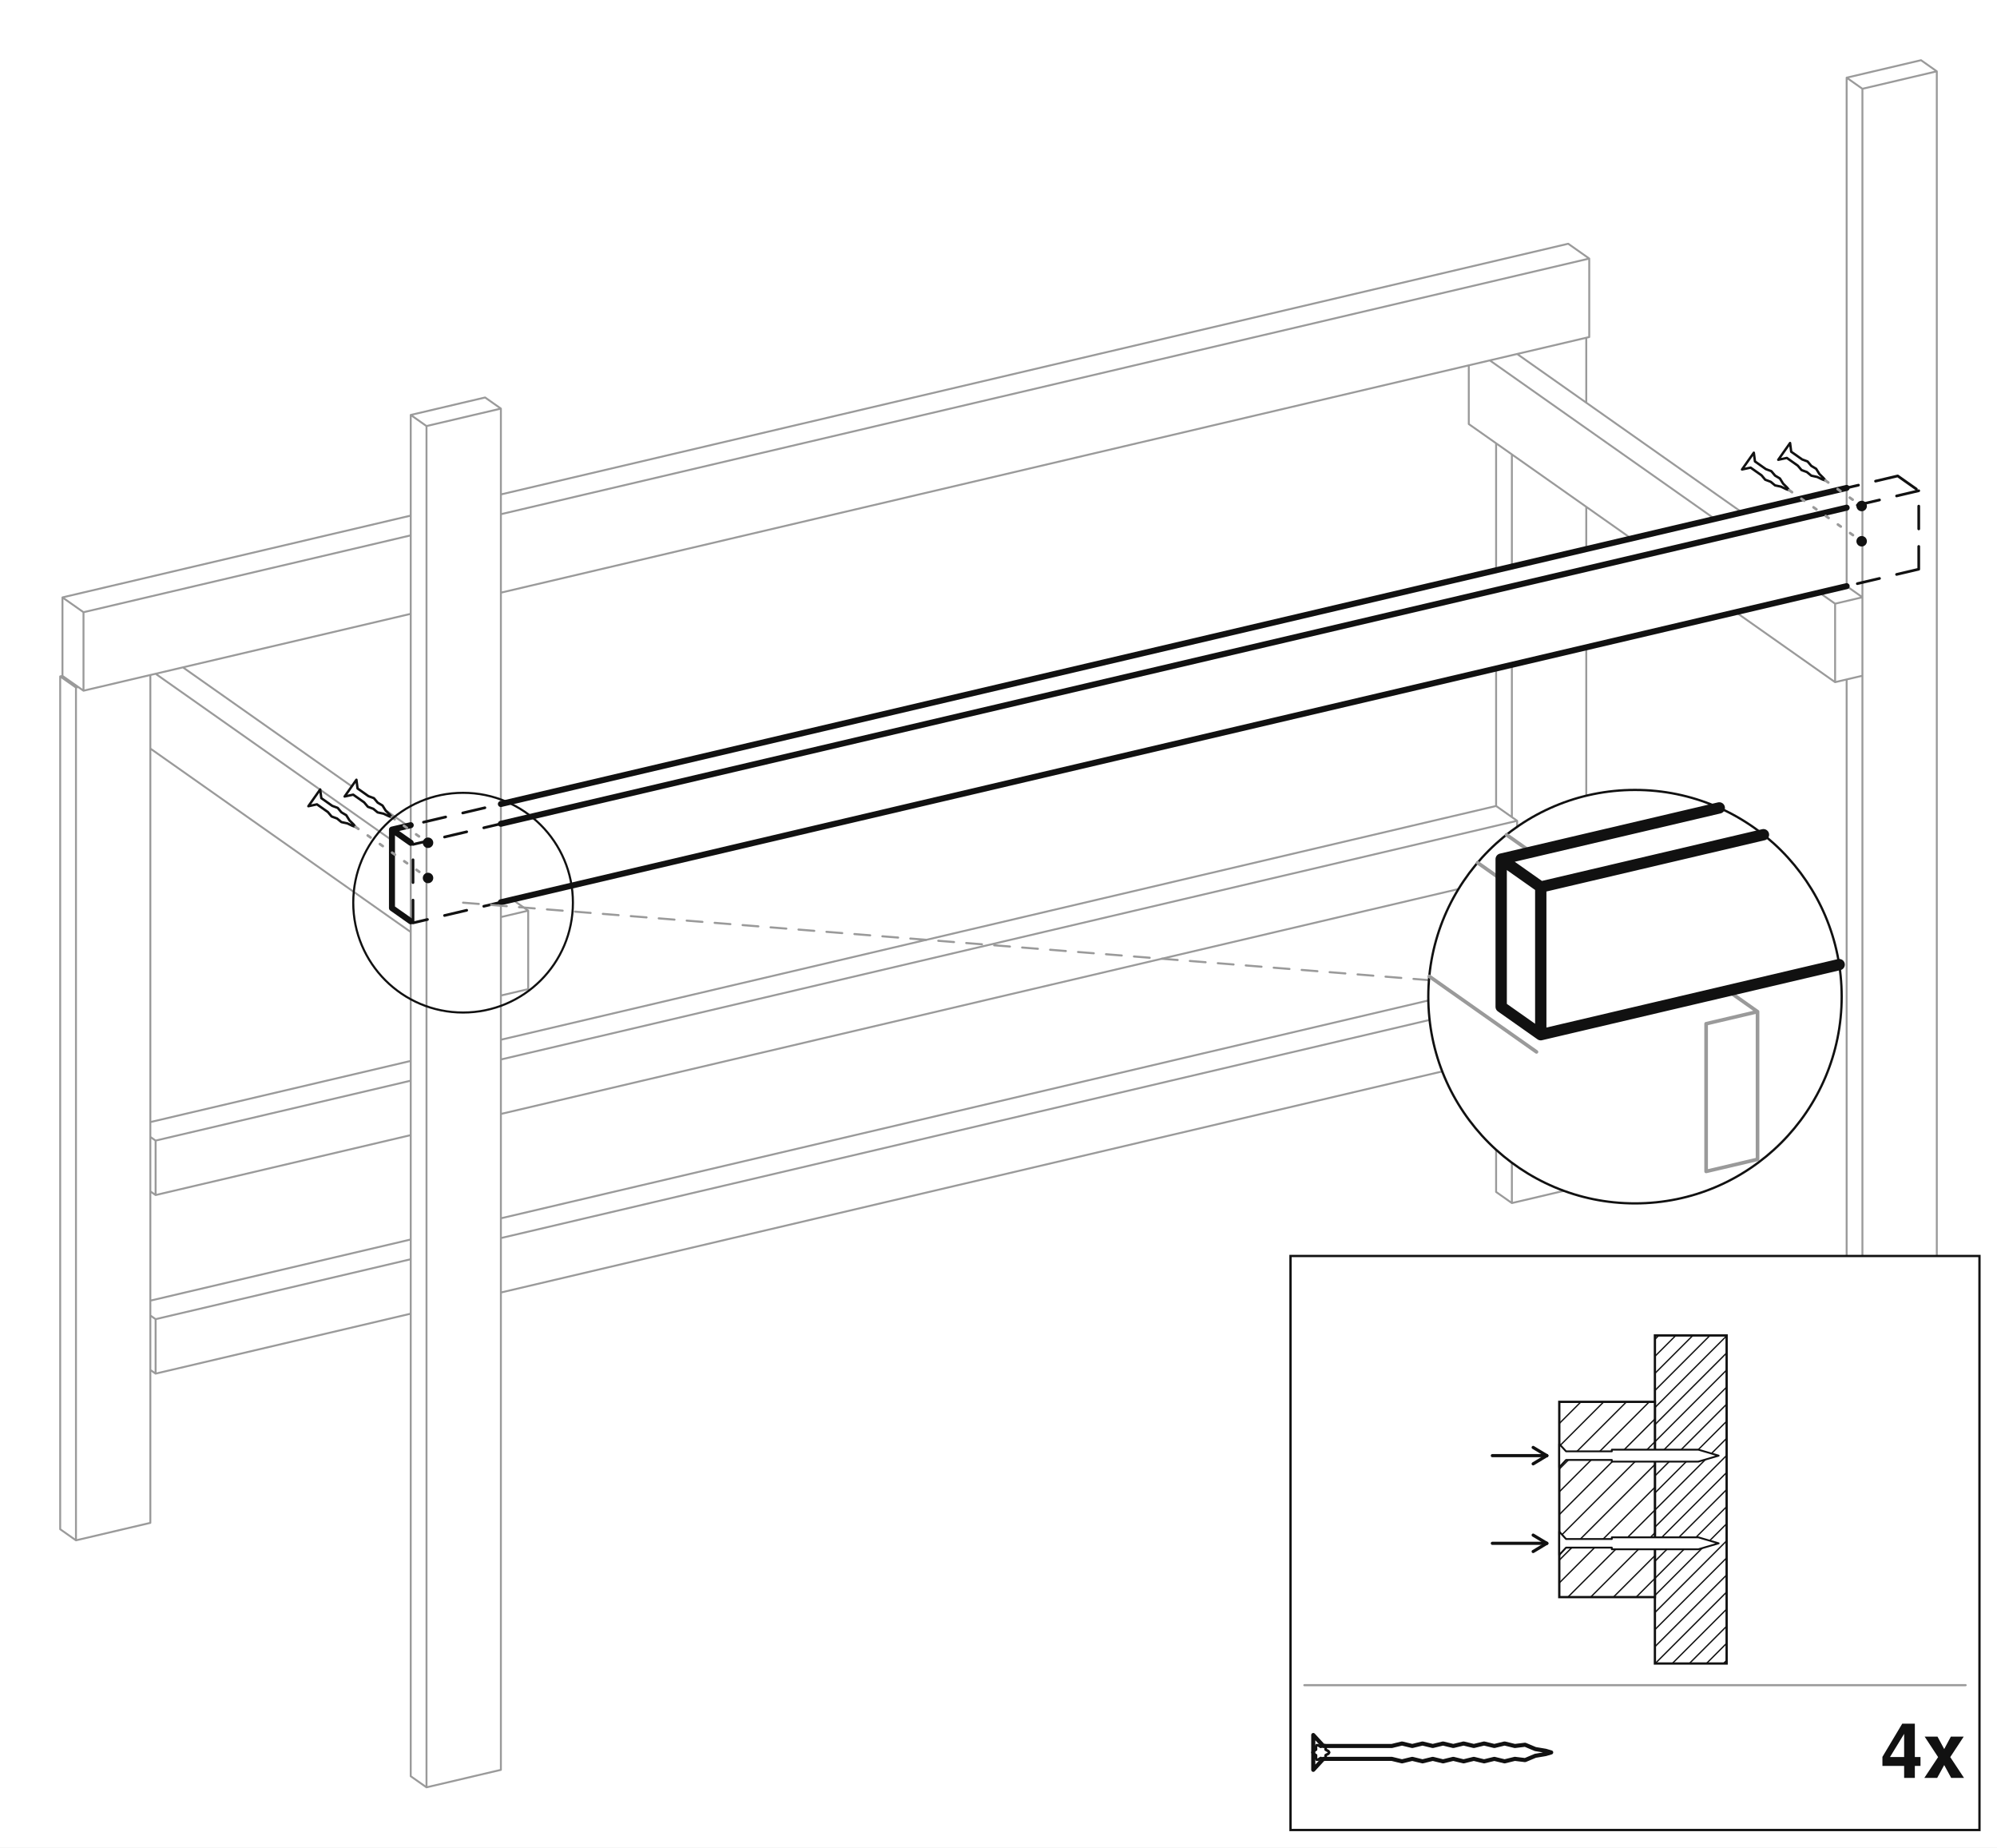
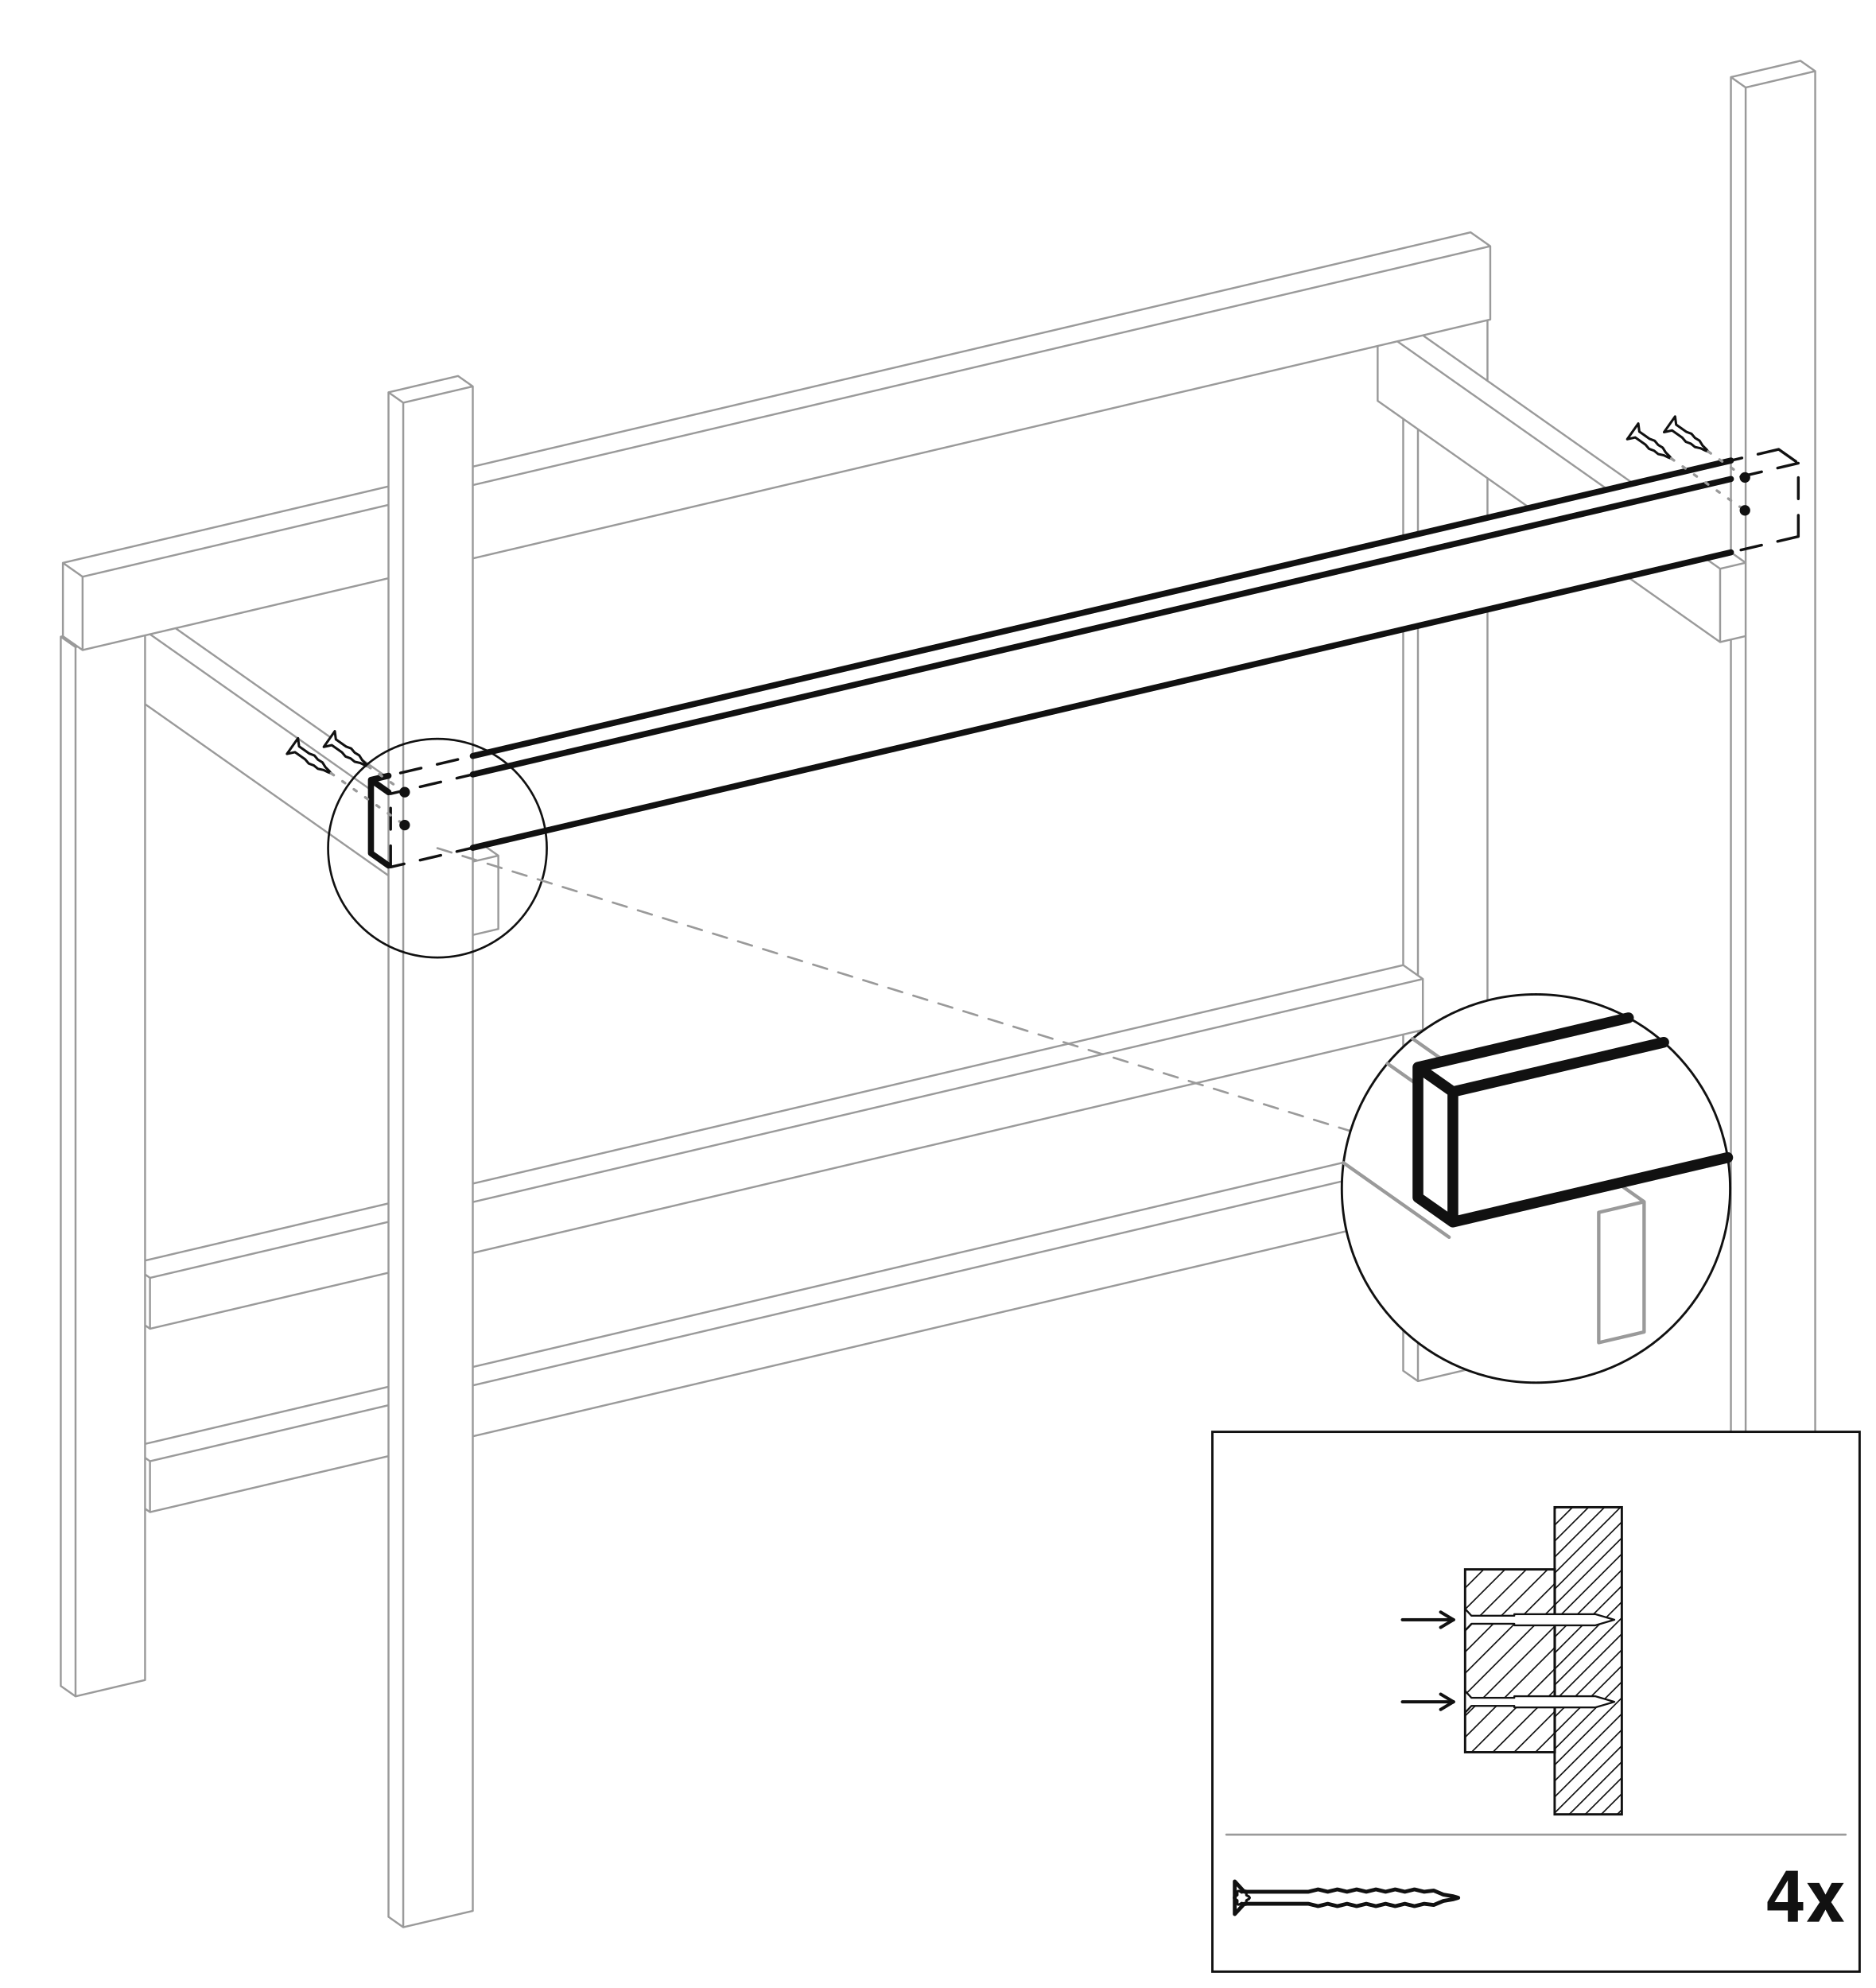
- <svg xmlns="http://www.w3.org/2000/svg" viewBox="-1139.38 -913 2278.77 2107.79">
-   <rect x="-1139.38" y="-913" width="2278.77" height="2107.79" fill="#ffffff" />
-   <path d="M567.82,210.25 L591.82,227.15 M591.82,289.27 L591.82,227.15 M-967.82,587.77 L-961.82,592 M-961.82,654.12 L-961.82,592 M-967.82,649.89 L-961.82,654.12 M567.82,210.25 L-567.82,476.93 M-670.7,501.09 L-967.82,570.86 M591.82,289.27 L-567.82,561.59 M-670.7,585.75 L-961.82,654.12 M591.82,227.15 L-567.82,499.47 M-670.7,523.63 L-961.82,592 M670.7,439.6 L670.7,-174.5 M670.7,-286.57 L670.7,-334.79 M670.7,-453.6 L670.7,-527.69 M567.82,446.85 L567.82,294.91 M567.82,210.25 L567.82,91.19 M567.82,6.53 L567.82,-150.34 M567.82,-262.42 L567.82,-407.26 M585.82,459.53 L585.82,290.68 M585.82,222.93 L585.82,86.96 M585.82,19.21 L585.82,-154.57 M585.82,-266.64 L585.82,-394.58 M567.82,446.85 L585.82,459.53 M670.7,439.6 L585.82,459.53 M-967.82,824.38 L-967.82,-142.91 M-1070.7,831.63 L-1070.7,-141.3 M-1070.7,-141.3 L-1052.7,-128.62 M-1052.7,844.31 L-1052.7,-128.62 M-1070.7,831.63 L-1052.7,844.31 M-1068.1,-141.91 L-1070.7,-141.3 M-967.82,824.38 L-1052.7,844.31 M-1050.1,-129.23 L-1052.7,-128.62 M567.82,6.53 L591.82,23.43 M591.82,85.55 L591.82,23.43 M-967.82,384.05 L-961.82,388.28 M-961.82,450.4 L-961.82,388.28 M-967.82,446.17 L-961.82,450.4 M567.82,6.53 L-567.82,273.21 M-670.7,297.37 L-967.82,367.14 M591.82,85.55 L-567.82,357.87 M-670.7,382.03 L-961.82,450.4 M591.82,23.43 L-567.82,295.75 M-670.7,319.91 L-961.82,388.28 M650.1,-634.92 L674.1,-618.01 M674.1,-528.48 L674.1,-618.01 M-1068.1,-141.91 L-1068.1,-231.44 M-1068.1,-231.44 L-1044.1,-214.53 M-1044.1,-125 L-1044.1,-214.53 M-1068.1,-141.91 L-1044.1,-125 M650.1,-634.92 L-567.82,-348.92 M-670.7,-324.76 L-1068.1,-231.44 M674.1,-528.48 L-567.82,-236.84 M-670.7,-212.69 L-1044.1,-125 M674.1,-618.01 L-567.82,-326.37 M-670.7,-302.21 L-1044.1,-214.53 M1052.7,-844.31 L1070.7,-831.63 M1070.7,721.4 L1070.7,-831.63 M967.82,728.65 L967.82,-137.84 M967.82,-244.28 L967.82,-824.38 M967.82,-824.38 L985.82,-811.7 M985.82,741.33 L985.82,-811.7 M967.82,728.65 L985.82,741.33 M1052.7,-844.31 L967.82,-824.38 M1070.7,721.4 L985.82,741.33 M1070.7,-831.63 L985.82,-811.7 M-585.82,-459.53 L-567.82,-446.85 M-567.82,1106.17 L-567.82,-446.85 M-670.7,1113.42 L-670.7,-439.6 M-670.7,-439.6 L-652.7,-426.92 M-652.7,1126.1 L-652.7,-426.92 M-670.7,1113.42 L-652.7,1126.1 M-585.82,-459.53 L-670.7,-439.6 M-567.82,1106.17 L-652.7,1126.1 M-567.82,-446.85 L-652.7,-426.92 M591.82,-509.16 L848.51,-328.33 M967.82,-244.28 L985.82,-231.6 M985.82,-142.07 L985.82,-231.6 M536.65,-429.22 L536.65,-496.21 M560.65,-501.84 L817.34,-321.01 M936.65,-236.96 L954.65,-224.27 M954.65,-134.75 L954.65,-224.27 M536.65,-429.22 L722.03,-298.63 M841.34,-214.57 L954.65,-134.75 M985.82,-142.07 L954.65,-134.75 M985.82,-231.6 L954.65,-224.27 M-930.65,-151.64 L-673.96,29.19 M-554.65,113.25 L-536.65,125.93 M-536.65,215.45 L-536.65,125.93 M-961.82,-144.32 L-692.1,45.7 M-567.82,222.77 L-567.82,133.25 M-967.82,-59.02 L-670.7,150.3 M-536.65,215.45 L-567.82,222.77 M-536.65,125.93 L-567.82,133.25" fill="none" stroke="#9a9a9a" stroke-width="2.2" stroke-linecap="round" stroke-linejoin="round" />
-   <path d="M1026.1,-370.03 L1050.1,-353.12 M1050.1,-263.6 L1050.1,-353.12 M-692.1,122.98 L-692.1,33.45 M-692.1,33.45 L-668.1,50.36 M-668.1,139.89 L-668.1,50.36 M-692.1,122.98 L-668.1,139.89 M1026.1,-370.03 L-692.1,33.45 M1050.1,-263.6 L-668.1,139.89 M1050.1,-353.12 L-668.1,50.36" fill="none" stroke="#111111" stroke-width="3.09" stroke-linecap="round" stroke-linejoin="round" stroke-dasharray="26 20" />
-   <path d="M-692.1,122.98 L-692.1,33.45 M-692.1,33.45 L-670.7,48.53 M-692.1,122.98 L-670.7,138.06 M967.82,-356.35 L-567.82,4.27 M-670.7,28.43 L-692.1,33.45 M967.82,-244.28 L-567.82,116.34 M967.82,-333.8 L-567.82,26.81" fill="none" stroke="#111111" stroke-width="6.87" stroke-linecap="round" stroke-linejoin="round" />
-   <rect x="333.21" y="519.91" width="786.17" height="654.88" rx="0" fill="#ffffff" stroke="#111111" stroke-width="2.61" />
-   <rect x="749.03" y="610.57" width="81.84" height="374.27" rx="0" fill="#ffffff" stroke="#111111" stroke-width="2.61" />
-   <path d="M749.03,614.93 L753.39,610.57 M749.03,634.42 L772.88,610.57 M749.03,653.9 L792.36,610.57 M749.03,673.39 L811.85,610.57 M749.03,692.87 L830.87,611.03 M749.03,712.36 L830.87,630.52 M749.03,731.84 L830.87,650 M749.03,751.33 L830.87,669.49 M749.03,770.81 L830.87,688.97 M749.03,790.3 L830.87,708.46 M749.03,809.78 L830.87,727.95 M749.03,829.27 L830.87,747.43 M749.03,848.75 L830.87,766.92 M749.03,868.24 L830.87,786.4 M749.03,887.72 L830.87,805.89 M749.03,907.21 L830.87,825.37 M749.03,926.69 L830.87,844.86 M749.03,946.18 L830.87,864.34 M749.03,965.66 L830.87,883.83 M749.34,984.84 L830.87,903.31 M768.83,984.84 L830.87,922.8 M788.31,984.84 L830.87,942.28 M807.8,984.84 L830.87,961.77 M827.28,984.84 L830.87,981.25" fill="none" stroke="#111111" stroke-width="1.51" />
-   <rect x="639.91" y="686.31" width="109.12" height="222.78" rx="0" fill="#ffffff" stroke="#111111" stroke-width="2.61" />
-   <path d="M639.91,711.06 L664.66,686.31 M639.91,737.04 L690.64,686.31 M639.91,763.02 L716.62,686.31 M639.91,789 L742.6,686.31 M639.91,814.98 L749.03,705.86 M639.91,840.96 L749.03,731.84 M639.91,866.94 L749.03,757.82 M639.91,892.92 L749.03,783.8 M649.72,909.09 L749.03,809.78 M675.7,909.09 L749.03,835.76 M701.68,909.09 L749.03,861.74 M727.66,909.09 L749.03,887.72" fill="none" stroke="#111111" stroke-width="1.51" />
-   <path d="M639.91,861.01 L647.63,852.62 L699.87,852.62 L699.87,854.53 L798.59,854.53 L821.77,847.71 L798.59,840.89 L699.87,840.89 L699.87,842.8 L647.63,842.8 L639.91,834.42 Z" fill="#ffffff" stroke="#111111" stroke-width="2.09" stroke-linejoin="round" />
-   <path d="M563.53,847.71 L625.66,847.71" fill="none" stroke="#111111" stroke-width="3.61" stroke-linecap="round" />
-   <path d="M625.66,847.71 L610.11,838.36" fill="none" stroke="#111111" stroke-width="3.61" stroke-linecap="round" />
-   <path d="M625.66,847.71 L610.11,857.07" fill="none" stroke="#111111" stroke-width="3.61" stroke-linecap="round" />
-   <path d="M639.91,760.99 L647.63,752.6 L699.87,752.6 L699.87,754.51 L798.59,754.51 L821.77,747.69 L798.59,740.87 L699.87,740.87 L699.87,742.78 L647.63,742.78 L639.91,734.39 Z" fill="#ffffff" stroke="#111111" stroke-width="2.09" stroke-linejoin="round" />
-   <path d="M563.53,747.69 L625.66,747.69" fill="none" stroke="#111111" stroke-width="3.61" stroke-linecap="round" />
-   <path d="M625.66,747.69 L610.11,738.34" fill="none" stroke="#111111" stroke-width="3.61" stroke-linecap="round" />
-   <path d="M625.66,747.69 L610.11,757.04" fill="none" stroke="#111111" stroke-width="3.61" stroke-linecap="round" />
-   <path d="M349.01,1009.55 L1103.59,1009.55" fill="none" stroke="#9a9a9a" stroke-width="2.4" stroke-linecap="round" />
-   <svg x="349.01" y="1035.37" width="291.85" height="101.81" viewBox="0 0 344 120" preserveAspectRatio="xMidYMid meet">
+ <svg xmlns="http://www.w3.org/2000/svg" viewBox="-1144.89 -1072.44 2289.79 2426.67">
+   <rect x="-1144.89" y="-1072.44" width="2289.79" height="2426.67" fill="#ffffff" />
+   <path d="M567.82,329.46 L591.82,346.37 M591.82,408.49 L591.82,346.37 M-967.82,706.99 L-961.82,711.21 M-961.82,773.34 L-961.82,711.21 M-967.82,769.11 L-961.82,773.34 M567.82,329.46 L-567.82,596.15 M-670.7,620.3 L-967.82,690.08 M591.82,408.49 L-567.82,680.81 M-670.7,704.97 L-961.82,773.34 M591.82,346.37 L-567.82,618.69 M-670.7,642.85 L-961.82,711.21 M670.7,593.54 L670.7,-328.43 M670.7,-440.51 L670.7,-488.72 M670.7,-607.53 L670.7,-681.62 M567.82,600.79 L567.82,414.13 M567.82,329.46 L567.82,190.31 M567.82,105.64 L567.82,-304.28 M567.82,-416.35 L567.82,-561.19 M585.82,613.47 L585.82,409.9 M585.82,342.14 L585.82,186.08 M585.82,118.33 L585.82,-308.5 M585.82,-420.57 L585.82,-548.51 M567.82,600.79 L585.82,613.47 M670.7,593.54 L585.82,613.47 M-967.82,978.31 L-967.82,-296.84 M-1070.7,985.56 L-1070.7,-295.23 M-1070.7,-295.23 L-1052.7,-282.55 M-1052.7,998.24 L-1052.7,-282.55 M-1070.7,985.56 L-1052.7,998.24 M-1068.1,-295.84 L-1070.7,-295.23 M-967.82,978.31 L-1052.7,998.24 M-1050.1,-283.16 L-1052.7,-282.55 M567.82,105.64 L591.82,122.55 M591.82,184.67 L591.82,122.55 M-967.82,483.17 L-961.82,487.4 M-961.82,549.52 L-961.82,487.4 M-967.82,545.29 L-961.82,549.52 M567.82,105.64 L-567.82,372.33 M-670.7,396.49 L-967.82,466.26 M591.82,184.67 L-567.82,456.99 M-670.7,481.15 L-961.82,549.52 M591.82,122.55 L-567.82,394.87 M-670.7,419.03 L-961.82,487.4 M650.1,-788.85 L674.1,-771.94 M674.1,-682.42 L674.1,-771.94 M-1068.1,-295.84 L-1068.1,-385.37 M-1068.1,-385.37 L-1044.1,-368.46 M-1044.1,-278.93 L-1044.1,-368.46 M-1068.1,-295.84 L-1044.1,-278.93 M650.1,-788.85 L-567.82,-502.85 M-670.7,-478.69 L-1068.1,-385.37 M674.1,-682.42 L-567.82,-390.78 M-670.7,-366.62 L-1044.1,-278.93 M674.1,-771.94 L-567.82,-480.3 M-670.7,-456.15 L-1044.1,-368.46 M1052.7,-998.24 L1070.7,-985.56 M1070.7,875.33 L1070.7,-985.56 M967.82,882.58 L967.82,-291.77 M967.82,-398.21 L967.82,-978.31 M967.82,-978.31 L985.82,-965.63 M985.82,895.26 L985.82,-965.63 M967.82,882.58 L985.82,895.26 M1052.7,-998.24 L967.82,-978.31 M1070.7,875.33 L985.82,895.26 M1070.7,-985.56 L985.82,-965.63 M-585.82,-613.47 L-567.82,-600.79 M-567.82,1260.11 L-567.82,-600.79 M-670.7,1267.35 L-670.7,-593.54 M-670.7,-593.54 L-652.7,-580.86 M-652.7,1280.04 L-652.7,-580.86 M-670.7,1267.35 L-652.7,1280.04 M-585.82,-613.47 L-670.7,-593.54 M-567.82,1260.11 L-652.7,1280.04 M-567.82,-600.79 L-652.7,-580.86 M591.82,-663.1 L848.51,-482.26 M967.82,-398.21 L985.82,-385.53 M985.82,-296 L985.82,-385.53 M536.65,-583.16 L536.65,-650.14 M560.65,-655.78 L817.34,-474.94 M936.65,-390.89 L954.65,-378.21 M954.65,-288.68 L954.65,-378.21 M536.65,-583.16 L722.03,-452.56 M841.34,-368.51 L954.65,-288.68 M985.82,-296 L954.65,-288.68 M985.82,-385.53 L954.65,-378.21 M-930.65,-305.57 L-673.96,-124.74 M-554.65,-40.69 L-536.65,-28.01 M-536.65,61.52 L-536.65,-28.01 M-961.82,-298.25 L-692.1,-108.23 M-567.82,68.84 L-567.82,-20.69 M-967.82,-212.95 L-670.7,-3.63 M-536.65,61.52 L-567.82,68.84 M-536.65,-28.01 L-567.82,-20.69" fill="none" stroke="#9a9a9a" stroke-width="2.37" stroke-linecap="round" stroke-linejoin="round" />
+   <path d="M1026.1,-523.96 L1050.1,-507.06 M1050.1,-417.53 L1050.1,-507.06 M-692.1,-30.95 L-692.1,-120.48 M-692.1,-120.48 L-668.1,-103.57 M-668.1,-14.05 L-668.1,-103.57 M-692.1,-30.95 L-668.1,-14.05 M1026.1,-523.96 L-692.1,-120.48 M1050.1,-417.53 L-668.1,-14.05 M1050.1,-507.06 L-668.1,-103.57" fill="none" stroke="#111111" stroke-width="3.34" stroke-linecap="round" stroke-linejoin="round" stroke-dasharray="26 20" />
+   <path d="M-692.1,-30.95 L-692.1,-120.48 M-692.1,-120.48 L-670.7,-105.4 M-692.1,-30.95 L-670.7,-15.88 M967.82,-510.28 L-567.82,-149.66 M-670.7,-125.51 L-692.1,-120.48 M967.82,-398.21 L-567.82,-37.59 M967.82,-487.74 L-567.82,-127.12" fill="none" stroke="#111111" stroke-width="7.42" stroke-linecap="round" stroke-linejoin="round" />
+   <rect x="334.92" y="675.33" width="789.98" height="658.9" rx="0" fill="#ffffff" stroke="#111111" stroke-width="2.82" />
+   <rect x="752.68" y="767.38" width="81.98" height="374.9" rx="0" fill="#ffffff" stroke="#111111" stroke-width="2.82" />
+   <path d="M752.68,769.72 L755.02,767.38 M752.68,789.24 L774.53,767.38 M752.68,808.75 L794.05,767.38 M752.68,828.27 L813.57,767.38 M752.68,847.79 L833.09,767.38 M752.68,867.31 L834.65,785.33 M752.68,886.83 L834.65,804.85 M752.68,906.34 L834.65,824.37 M752.68,925.86 L834.65,843.89 M752.68,945.38 L834.65,863.4 M752.68,964.9 L834.65,882.92 M752.68,984.41 L834.65,902.44 M752.68,1003.93 L834.65,921.96 M752.68,1023.45 L834.65,941.48 M752.68,1042.97 L834.65,960.99 M752.68,1062.49 L834.65,980.51 M752.68,1082 L834.65,1000.03 M752.68,1101.52 L834.65,1019.55 M752.68,1121.04 L834.65,1039.06 M752.68,1140.56 L834.65,1058.58 M770.47,1142.28 L834.65,1078.1 M789.99,1142.28 L834.65,1097.62 M809.51,1142.28 L834.65,1117.14 M829.03,1142.28 L834.65,1136.65" fill="none" stroke="#111111" stroke-width="1.63" />
+   <rect x="643.38" y="843.25" width="109.3" height="223.15" rx="0" fill="#ffffff" stroke="#111111" stroke-width="2.82" />
+   <path d="M643.38,866.01 L666.13,843.25 M643.38,892.03 L692.16,843.25 M643.38,918.05 L718.18,843.25 M643.38,944.08 L744.2,843.25 M643.38,970.1 L752.68,860.8 M643.38,996.13 L752.68,886.83 M643.38,1022.15 L752.68,912.85 M643.38,1048.17 L752.68,938.87 M651.17,1066.4 L752.68,964.9 M677.19,1066.4 L752.68,990.92 M703.22,1066.4 L752.68,1016.94 M729.24,1066.4 L752.68,1042.97" fill="none" stroke="#111111" stroke-width="1.63" />
+   <path d="M643.38,1018.24 L651.11,1009.84 L703.44,1009.84 L703.44,1011.75 L802.32,1011.75 L825.54,1004.92 L802.32,998.09 L703.44,998.09 L703.44,1000 L651.11,1000 L643.38,991.6 Z" fill="#ffffff" stroke="#111111" stroke-width="2.26" stroke-linejoin="round" />
+   <path d="M566.87,1004.92 L629.1,1004.92" fill="none" stroke="#111111" stroke-width="3.9" stroke-linecap="round" />
+   <path d="M629.1,1004.92 L613.53,995.56" fill="none" stroke="#111111" stroke-width="3.9" stroke-linecap="round" />
+   <path d="M629.1,1004.92 L613.53,1014.29" fill="none" stroke="#111111" stroke-width="3.9" stroke-linecap="round" />
+   <path d="M643.38,918.05 L651.11,909.65 L703.44,909.65 L703.44,911.56 L802.32,911.56 L825.54,904.73 L802.32,897.9 L703.44,897.9 L703.44,899.81 L651.11,899.81 L643.38,891.41 Z" fill="#ffffff" stroke="#111111" stroke-width="2.26" stroke-linejoin="round" />
+   <path d="M566.87,904.73 L629.1,904.73" fill="none" stroke="#111111" stroke-width="3.9" stroke-linecap="round" />
+   <path d="M629.1,904.73 L613.53,895.36" fill="none" stroke="#111111" stroke-width="3.9" stroke-linecap="round" />
+   <path d="M629.1,904.73 L613.53,914.1" fill="none" stroke="#111111" stroke-width="3.9" stroke-linecap="round" />
+   <path d="M351.98,1167.02 L1107.83,1167.02" fill="none" stroke="#9a9a9a" stroke-width="2.6" stroke-linecap="round" />
+   <svg x="351.98" y="1192.94" width="293.27" height="102.3" viewBox="0 0 344 120" preserveAspectRatio="xMidYMid meet">
    <g fill="none" stroke="#111" stroke-width="5.5" stroke-linecap="round" stroke-linejoin="round">
      <g transform="scale(4) translate(3 15)" stroke-width="1.38">
        <path d="M 0 -5.85 L 3.39 -2.16 L 26.38 -2.16 L 26.38 -2.16 L 29.83 -3 L 33.28 -2.16 L 36.73 -3 L 40.18 -2.16 L 43.63 -3 L 47.08 -2.16 L 50.53 -3 L 53.98 -2.16 L 57.43 -3 L 60.88 -2.16 L 64.33 -3 L 67.78 -2.16 L 71.23 -2.58 L 74.68 -1.13 L 78.13 -0.55 L 80 0 L 80 0 L 80 0 L 78.13 0.55 L 74.68 1.13 L 71.23 2.58 L 67.78 2.16 L 64.33 3 L 60.88 2.16 L 57.43 3 L 53.98 2.16 L 50.53 3 L 47.08 2.16 L 43.63 3 L 40.18 2.16 L 36.73 3 L 33.28 2.16 L 29.83 3 L 26.38 2.16 L 26.38 2.16 L 3.39 2.16 L 0 5.85 Z" />
        <path d="M 5.35 0 L 5.07 0.45 L 4.52 0.72 L 4.16 0.94 L 4.15 1.35 L 4.19 1.97 L 3.94 2.43 L 3.42 2.42 L 2.91 2.07 L 2.54 1.87 L 2.17 2.07 L 1.66 2.42 L 1.14 2.43 L 0.89 1.97 L 0.93 1.35 L 0.92 0.94 L 0.56 0.72 L 0.01 0.45 L -0.27 0 L 0.01 -0.45 L 0.56 -0.72 L 0.92 -0.94 L 0.93 -1.35 L 0.89 -1.97 L 1.14 -2.43 L 1.66 -2.42 L 2.17 -2.07 L 2.54 -1.87 L 2.91 -2.07 L 3.42 -2.42 L 3.94 -2.43 L 4.19 -1.97 L 4.15 -1.35 L 4.16 -0.94 L 4.52 -0.72 L 5.07 -0.45 Z" stroke-width="0.88" />
      </g>
    </g>
  </svg>
-   <text x="1103.59" y="1115.36" font-family="Helvetica, Arial, sans-serif" font-size="87.27" font-weight="bold" text-anchor="end" fill="#111111">4x</text>
-   <path d="M889.78,-388.45 L899.58,-390.57 L912.04,-381.79 L912.04,-381.79 L916.31,-376.73 L922.52,-374.41 L927.48,-370.32 L934.28,-368.84 L940.13,-366.02 L943.61,-364.84 L943.61,-364.84 L943.61,-364.84 L941.32,-367.72 L936.7,-372.28 L933.02,-378.18 L927.5,-381.47 L923.22,-386.54 L917.02,-388.86 L917.02,-388.86 L904.56,-397.63 L903.26,-407.58 Z" fill="#ffffff" stroke="#111111" stroke-width="2.75" stroke-linejoin="round" />
-   <path d="M943.61,-364.84 L984.96,-335.71" fill="none" stroke="#9a9a9a" stroke-width="3.02" stroke-linecap="round" stroke-dasharray="4 13" />
-   <circle cx="984.96" cy="-335.71" r="5.98" fill="#111111" />
-   <path d="M848.42,-377.39 L858.23,-379.51 L870.69,-370.73 L870.69,-370.73 L874.96,-365.67 L881.17,-363.35 L886.12,-359.26 L892.92,-357.78 L898.77,-354.96 L902.25,-353.78 L902.25,-353.78 L902.25,-353.78 L899.97,-356.65 L895.34,-361.22 L891.66,-367.12 L886.14,-370.41 L881.87,-375.48 L875.66,-377.79 L875.66,-377.79 L863.2,-386.57 L861.9,-396.52 Z" fill="#ffffff" stroke="#111111" stroke-width="2.75" stroke-linejoin="round" />
-   <path d="M902.25,-353.78 L984.96,-295.51" fill="none" stroke="#9a9a9a" stroke-width="3.02" stroke-linecap="round" stroke-dasharray="4 13" />
-   <circle cx="984.96" cy="-295.51" r="5.98" fill="#111111" />
-   <path d="M-746.14,-4.29 L-736.34,-6.41 L-723.88,2.37 L-723.88,2.37 L-719.61,7.43 L-713.4,9.75 L-708.44,13.84 L-701.65,15.32 L-695.79,18.14 L-692.32,19.32 L-692.32,19.32 L-692.32,19.32 L-694.6,16.45 L-699.22,11.88 L-702.91,5.98 L-708.43,2.69 L-712.7,-2.38 L-718.9,-4.69 L-718.9,-4.69 L-731.37,-13.47 L-732.67,-23.42 Z" fill="#ffffff" stroke="#111111" stroke-width="2.75" stroke-linejoin="round" />
-   <path d="M-692.32,19.32 L-650.96,48.46" fill="none" stroke="#9a9a9a" stroke-width="3.02" stroke-linecap="round" stroke-dasharray="4 13" />
-   <circle cx="-650.96" cy="48.46" r="5.98" fill="#111111" />
-   <path d="M-787.5,6.78 L-777.7,4.65 L-765.24,13.43 L-765.24,13.43 L-760.96,18.5 L-754.76,20.81 L-749.8,24.9 L-743,26.38 L-737.15,29.2 L-733.67,30.38 L-733.67,30.38 L-733.67,30.38 L-735.95,27.51 L-740.58,22.95 L-744.26,17.05 L-749.78,13.75 L-754.05,8.69 L-760.26,6.37 L-760.26,6.37 L-772.72,-2.41 L-774.02,-12.35 Z" fill="#ffffff" stroke="#111111" stroke-width="2.75" stroke-linejoin="round" />
-   <path d="M-733.67,30.38 L-650.96,88.65" fill="none" stroke="#9a9a9a" stroke-width="3.02" stroke-linecap="round" stroke-dasharray="4 13" />
-   <circle cx="-650.96" cy="88.65" r="5.98" fill="#111111" />
-   <circle cx="-610.96" cy="116.83" r="125.33" fill="none" stroke="#111111" stroke-width="2.4" />
-   <path d="M-610.96,116.83 L726.3,224.06" fill="none" stroke="#9a9a9a" stroke-width="2.4" stroke-linecap="round" stroke-dasharray="18 14" />
-   <circle cx="726.3" cy="224.06" r="235.85" fill="#ffffff" stroke="#111111" stroke-width="2.61" />
-   <path d="M579.65,39.34 L607.75,59.14 M832.27,217.31 L866.14,241.17 M866.14,409.65 L866.14,241.17 M546.67,71.22 L573.61,90.2 M807.47,423.43 L807.47,254.95 M491.59,200.89 L613.89,287.05 M866.14,409.65 L807.47,423.43 M866.14,241.17 L807.47,254.95" fill="none" stroke="#9a9a9a" stroke-width="4.14" stroke-linecap="round" stroke-linejoin="round" />
-   <path d="M573.61,235.63 L573.61,67.15 M573.61,67.15 L618.78,98.97 M618.78,267.45 L618.78,98.97 M573.61,235.63 L618.78,267.45 M822.48,8.71 L573.61,67.15 M959.29,187.48 L618.78,267.45 M872.89,39.3 L618.78,98.97" fill="none" stroke="#111111" stroke-width="12.93" stroke-linecap="round" stroke-linejoin="round" />
+   <text x="1107.83" y="1273.32" font-family="Helvetica, Arial, sans-serif" font-size="87.69" font-weight="bold" text-anchor="end" fill="#111111">4x</text>
+   <path d="M886.21,-544.9 L896.01,-547.02 L908.47,-538.24 L908.47,-538.24 L912.77,-533.16 L919,-530.82 L924,-526.74 L930.82,-525.24 L936.71,-522.42 L940.04,-521.29 L940.04,-521.29 L940.04,-521.29 L937.85,-524.04 L933.21,-528.63 L929.51,-534.55 L923.98,-537.89 L919.68,-542.97 L913.45,-545.3 L913.45,-545.3 L900.99,-554.08 L899.69,-564.03 Z" fill="#ffffff" stroke="#111111" stroke-width="2.97" stroke-linejoin="round" />
+   <path d="M940.04,-521.29 L984.96,-489.64" fill="none" stroke="#9a9a9a" stroke-width="3.26" stroke-linecap="round" stroke-dasharray="4 13" />
+   <circle cx="984.96" cy="-489.64" r="6.46" fill="#111111" />
+   <path d="M841.28,-536.35 L851.08,-538.47 L863.54,-529.69 L863.54,-529.69 L867.84,-524.61 L874.07,-522.28 L879.08,-518.19 L885.9,-516.69 L891.79,-513.87 L895.11,-512.74 L895.11,-512.74 L895.11,-512.74 L892.93,-515.49 L888.29,-520.09 L884.58,-526.01 L879.05,-529.34 L874.75,-534.42 L868.52,-536.76 L868.52,-536.76 L856.06,-545.54 L854.76,-555.48 Z" fill="#ffffff" stroke="#111111" stroke-width="2.97" stroke-linejoin="round" />
+   <path d="M895.11,-512.74 L984.96,-449.44" fill="none" stroke="#9a9a9a" stroke-width="3.26" stroke-linecap="round" stroke-dasharray="4 13" />
+   <circle cx="984.96" cy="-449.44" r="6.46" fill="#111111" />
+   <path d="M-749.71,-160.73 L-739.91,-162.86 L-727.45,-154.08 L-727.45,-154.08 L-723.15,-149 L-716.92,-146.66 L-711.92,-142.58 L-705.1,-141.08 L-699.21,-138.25 L-695.89,-137.13 L-695.89,-137.13 L-695.89,-137.13 L-698.07,-139.87 L-702.71,-144.47 L-706.42,-150.39 L-711.95,-153.72 L-716.24,-158.81 L-722.48,-161.14 L-722.48,-161.14 L-734.94,-169.92 L-736.24,-179.86 Z" fill="#ffffff" stroke="#111111" stroke-width="2.97" stroke-linejoin="round" />
+   <path d="M-695.89,-137.13 L-650.96,-105.48" fill="none" stroke="#9a9a9a" stroke-width="3.26" stroke-linecap="round" stroke-dasharray="4 13" />
+   <circle cx="-650.96" cy="-105.48" r="6.46" fill="#111111" />
+   <path d="M-794.64,-152.19 L-784.84,-154.31 L-772.38,-145.53 L-772.38,-145.53 L-768.08,-140.45 L-761.85,-138.11 L-756.85,-134.03 L-750.03,-132.53 L-744.14,-129.71 L-740.81,-128.58 L-740.81,-128.58 L-740.81,-128.58 L-742.99,-131.33 L-747.63,-135.92 L-751.34,-141.84 L-756.87,-145.18 L-761.17,-150.26 L-767.4,-152.59 L-767.4,-152.59 L-779.86,-161.37 L-781.16,-171.32 Z" fill="#ffffff" stroke="#111111" stroke-width="2.97" stroke-linejoin="round" />
+   <path d="M-740.81,-128.58 L-650.96,-65.28" fill="none" stroke="#9a9a9a" stroke-width="3.26" stroke-linecap="round" stroke-dasharray="4 13" />
+   <circle cx="-650.96" cy="-65.28" r="6.46" fill="#111111" />
+   <circle cx="-610.96" cy="-37.1" r="133.47" fill="none" stroke="#111111" stroke-width="2.6" />
+   <path d="M-610.96,-37.1 L729.9,378.34" fill="none" stroke="#9a9a9a" stroke-width="2.6" stroke-linecap="round" stroke-dasharray="18 14" />
+   <circle cx="729.9" cy="378.34" r="236.99" fill="#ffffff" stroke="#111111" stroke-width="2.82" />
+   <path d="M579.25,195.39 L618.04,222.72 M829.9,371.97 L861.86,394.49 M861.86,553.46 L861.86,394.49 M548.56,225.77 L585.83,252.03 M806.5,566.46 L806.5,407.49 M494.99,347 L623.84,437.77 M861.86,553.46 L806.5,566.46 M861.86,394.49 L806.5,407.49" fill="none" stroke="#9a9a9a" stroke-width="4.22" stroke-linecap="round" stroke-linejoin="round" />
+   <path d="M585.83,389.25 L585.83,230.28 M585.83,230.28 L628.45,260.3 M628.45,419.28 L628.45,260.3 M585.83,389.25 L628.45,419.28 M842.77,169.95 L585.83,230.28 M963.86,340.51 L628.45,419.28 M885.83,199.86 L628.45,260.3" fill="none" stroke="#111111" stroke-width="13.17" stroke-linecap="round" stroke-linejoin="round" />
</svg>
